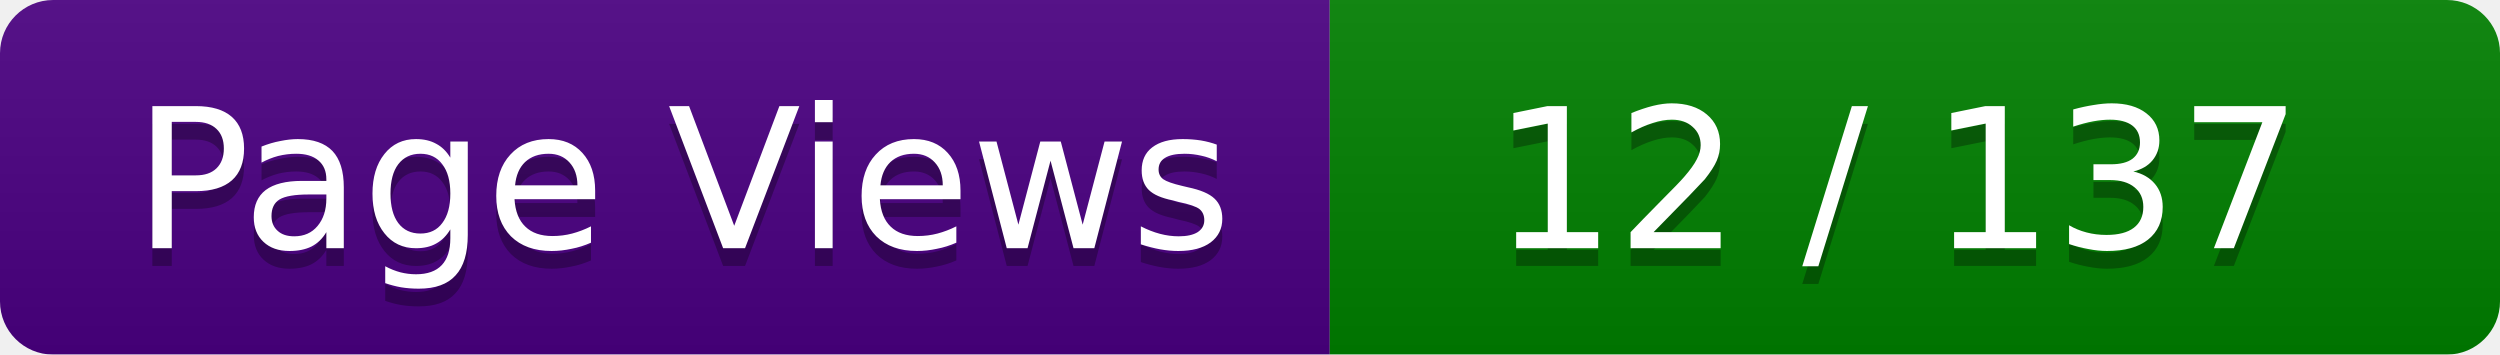
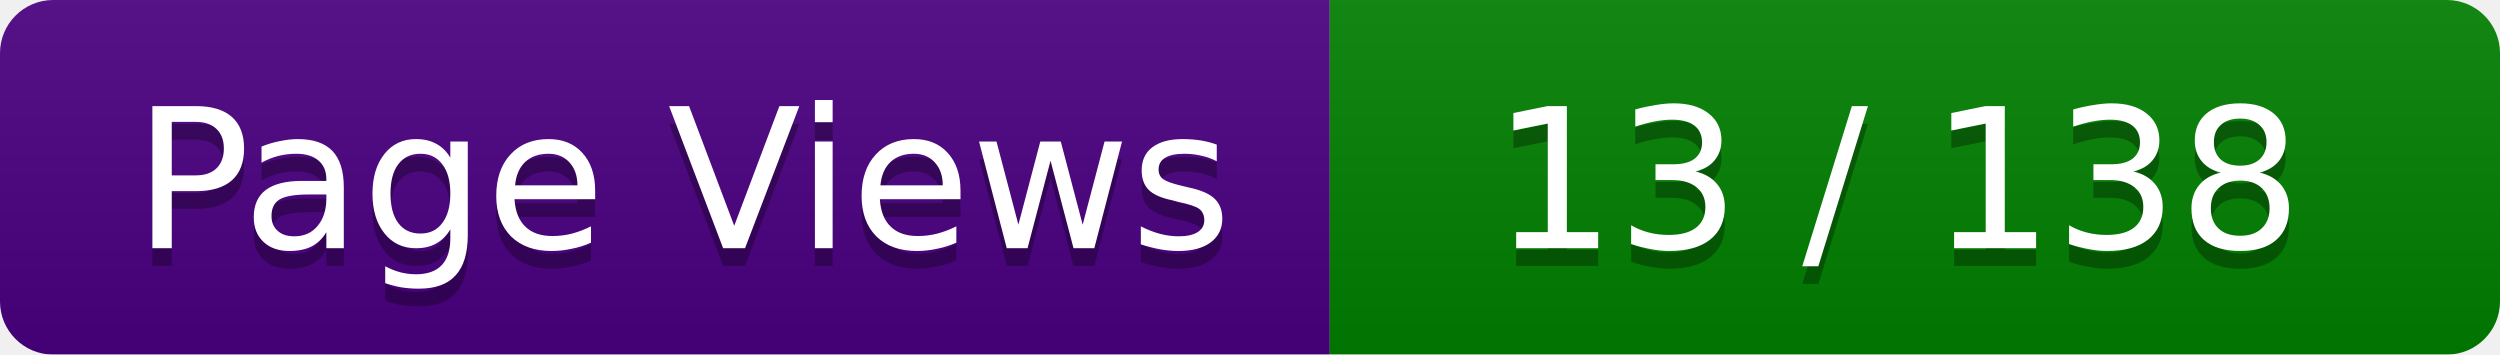
<svg xmlns="http://www.w3.org/2000/svg" width="141" height="20">
  <linearGradient id="smooth" x2="0" y2="100%">
    <stop offset="0" stop-color="#bbb" stop-opacity=".1" />
    <stop offset="1" stop-opacity=".1" />
  </linearGradient>
  <mask id="round">
    <rect width="141" height="20" rx="3" ry="3" fill="#fff" />
  </mask>
  <g mask="url(#round)">
    <rect width="75" height="20" fill="#4B0082" />
    <rect x="75" width="66" height="20" fill="#008000" />
    <rect width="141" height="20" fill="url(#smooth)" />
  </g>
  <g fill="#fff" text-anchor="middle" font-family="Verdana,DejaVu Sans,Geneva,sans-serif" font-size="11">
    <text x="38.5" y="15" fill="#010101" fill-opacity=".3">Page Views</text>
    <text x="38.5" y="14" fill="#fff">Page Views</text>
-     <text x="107" y="15" fill="#010101" fill-opacity=".3"> 12 / 137 </text>
-     <text x="107" y="14" fill="#fff"> 12 / 137 </text>
+     <text x="107" y="15" fill="#010101" fill-opacity=".3"> 13 / 138 </text>
+     <text x="107" y="14" fill="#fff"> 13 / 138 </text>
  </g>
</svg>
